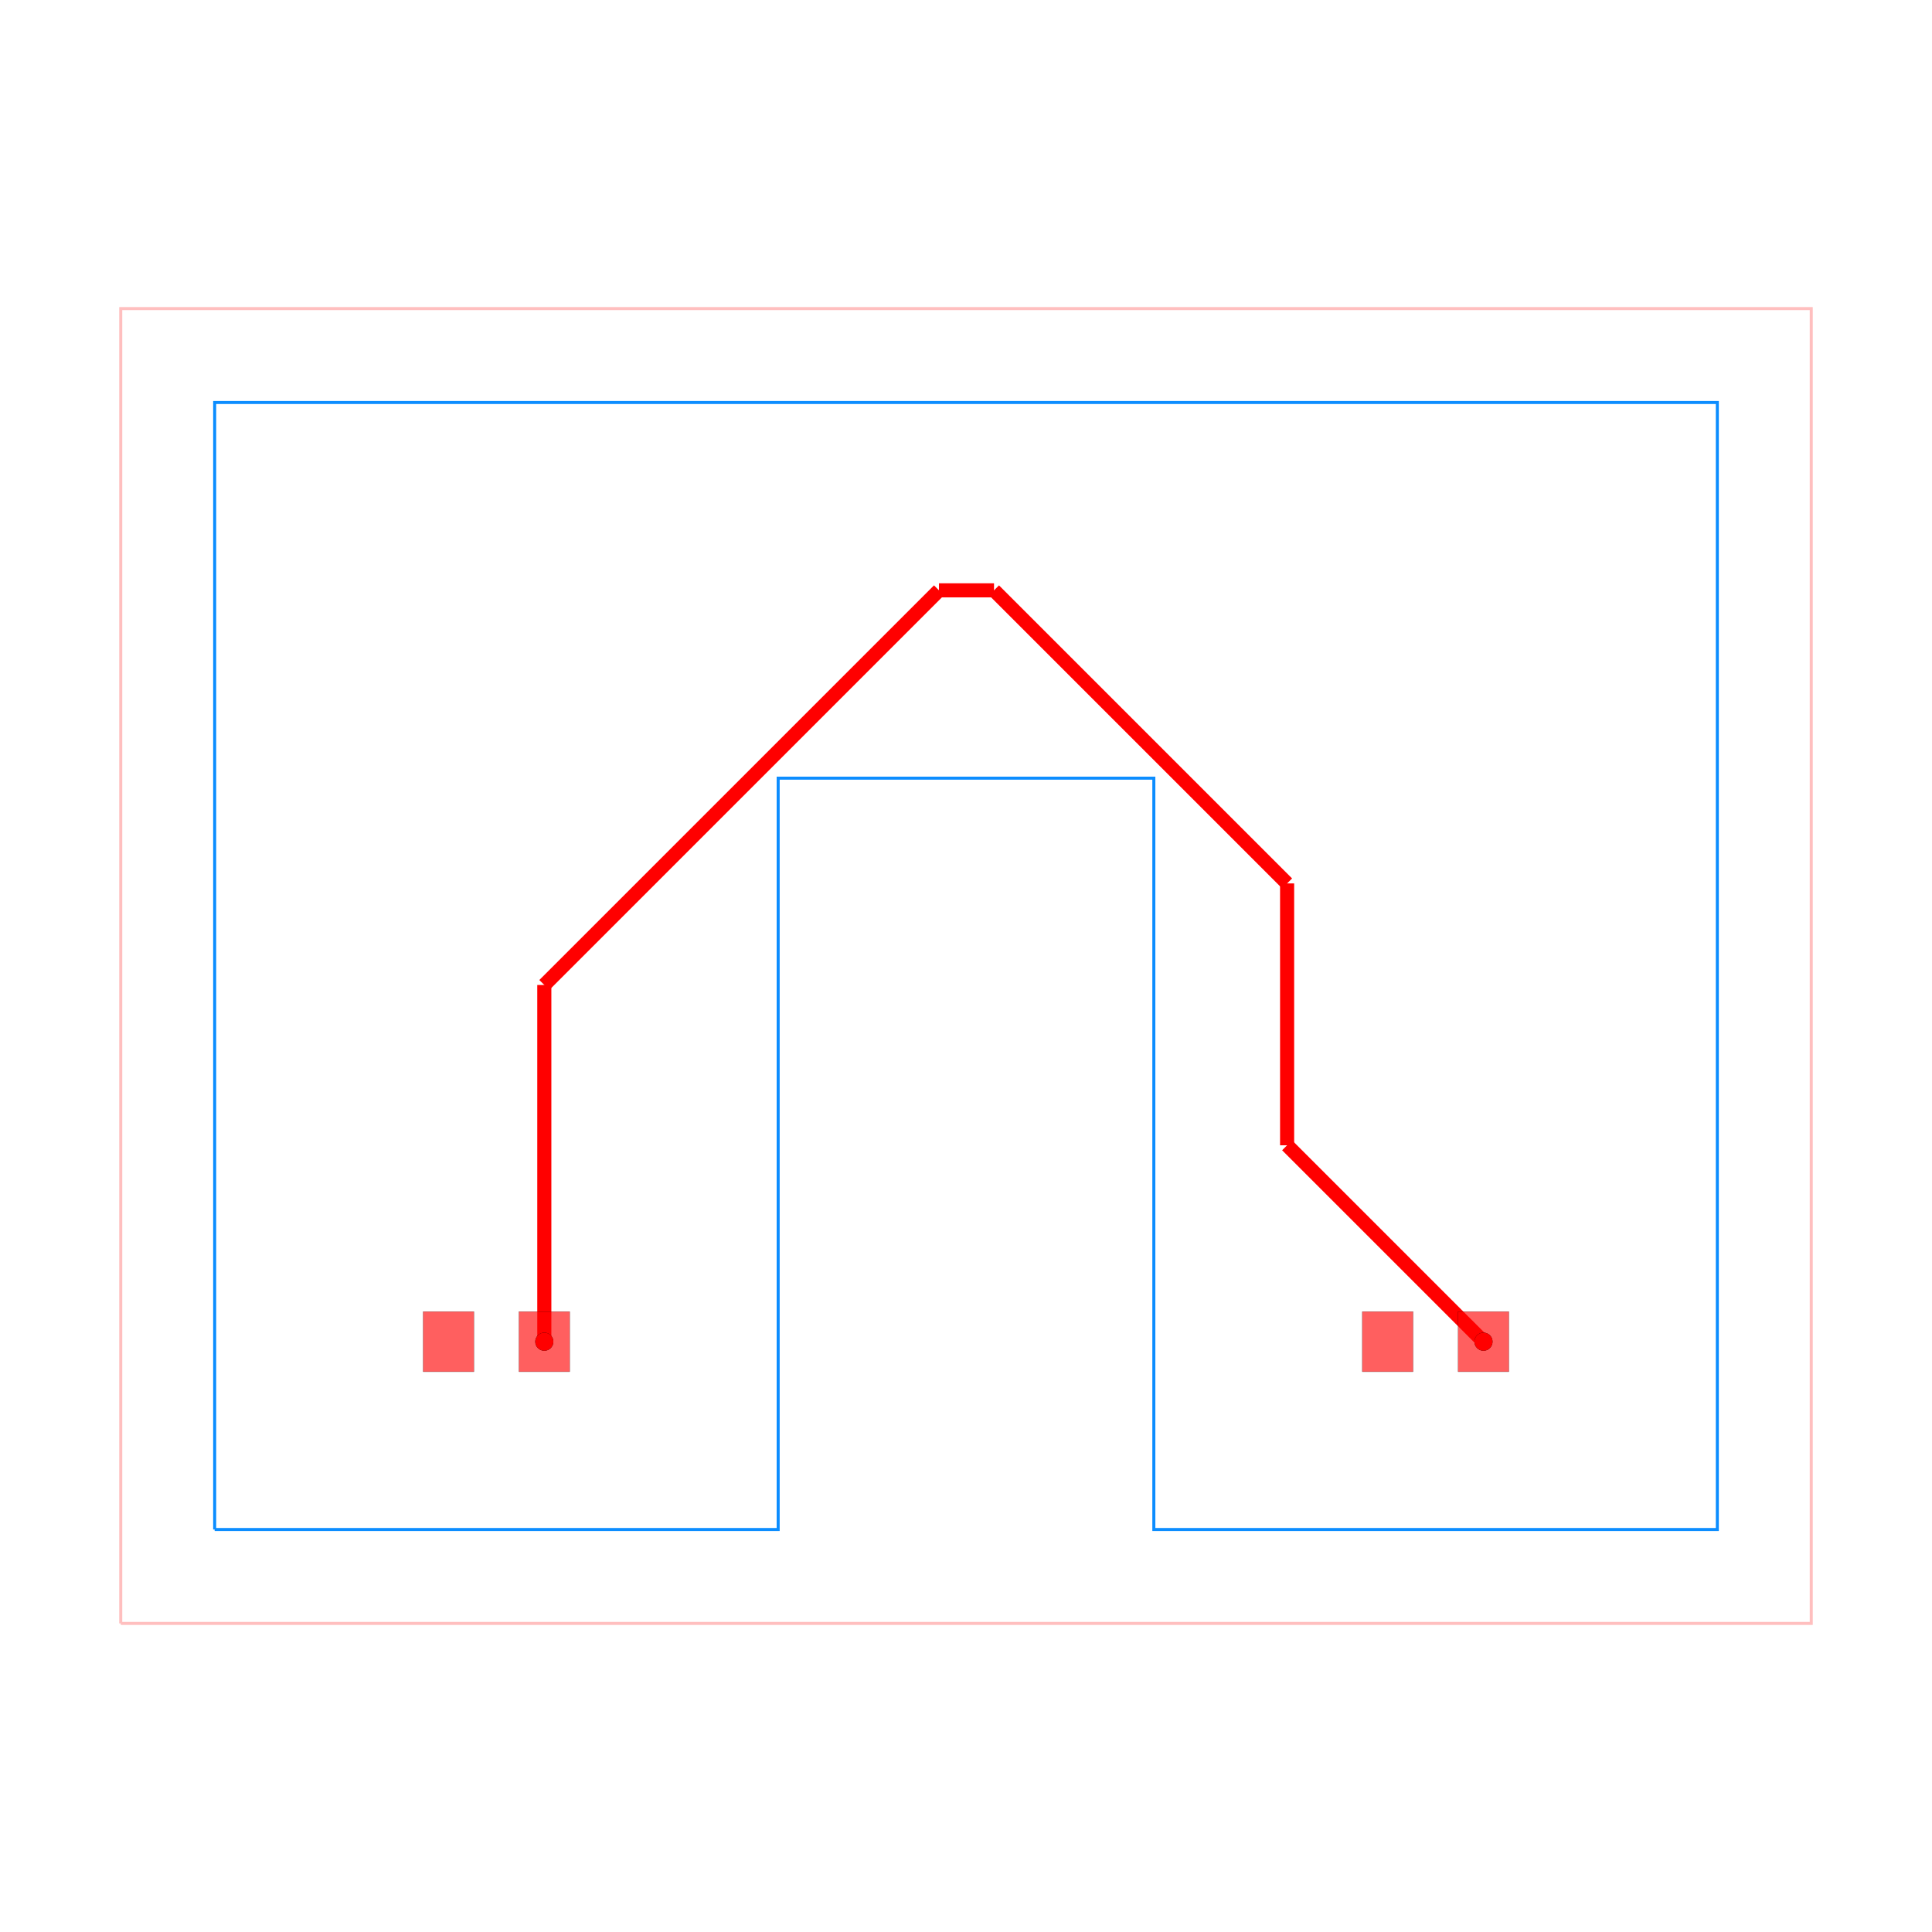
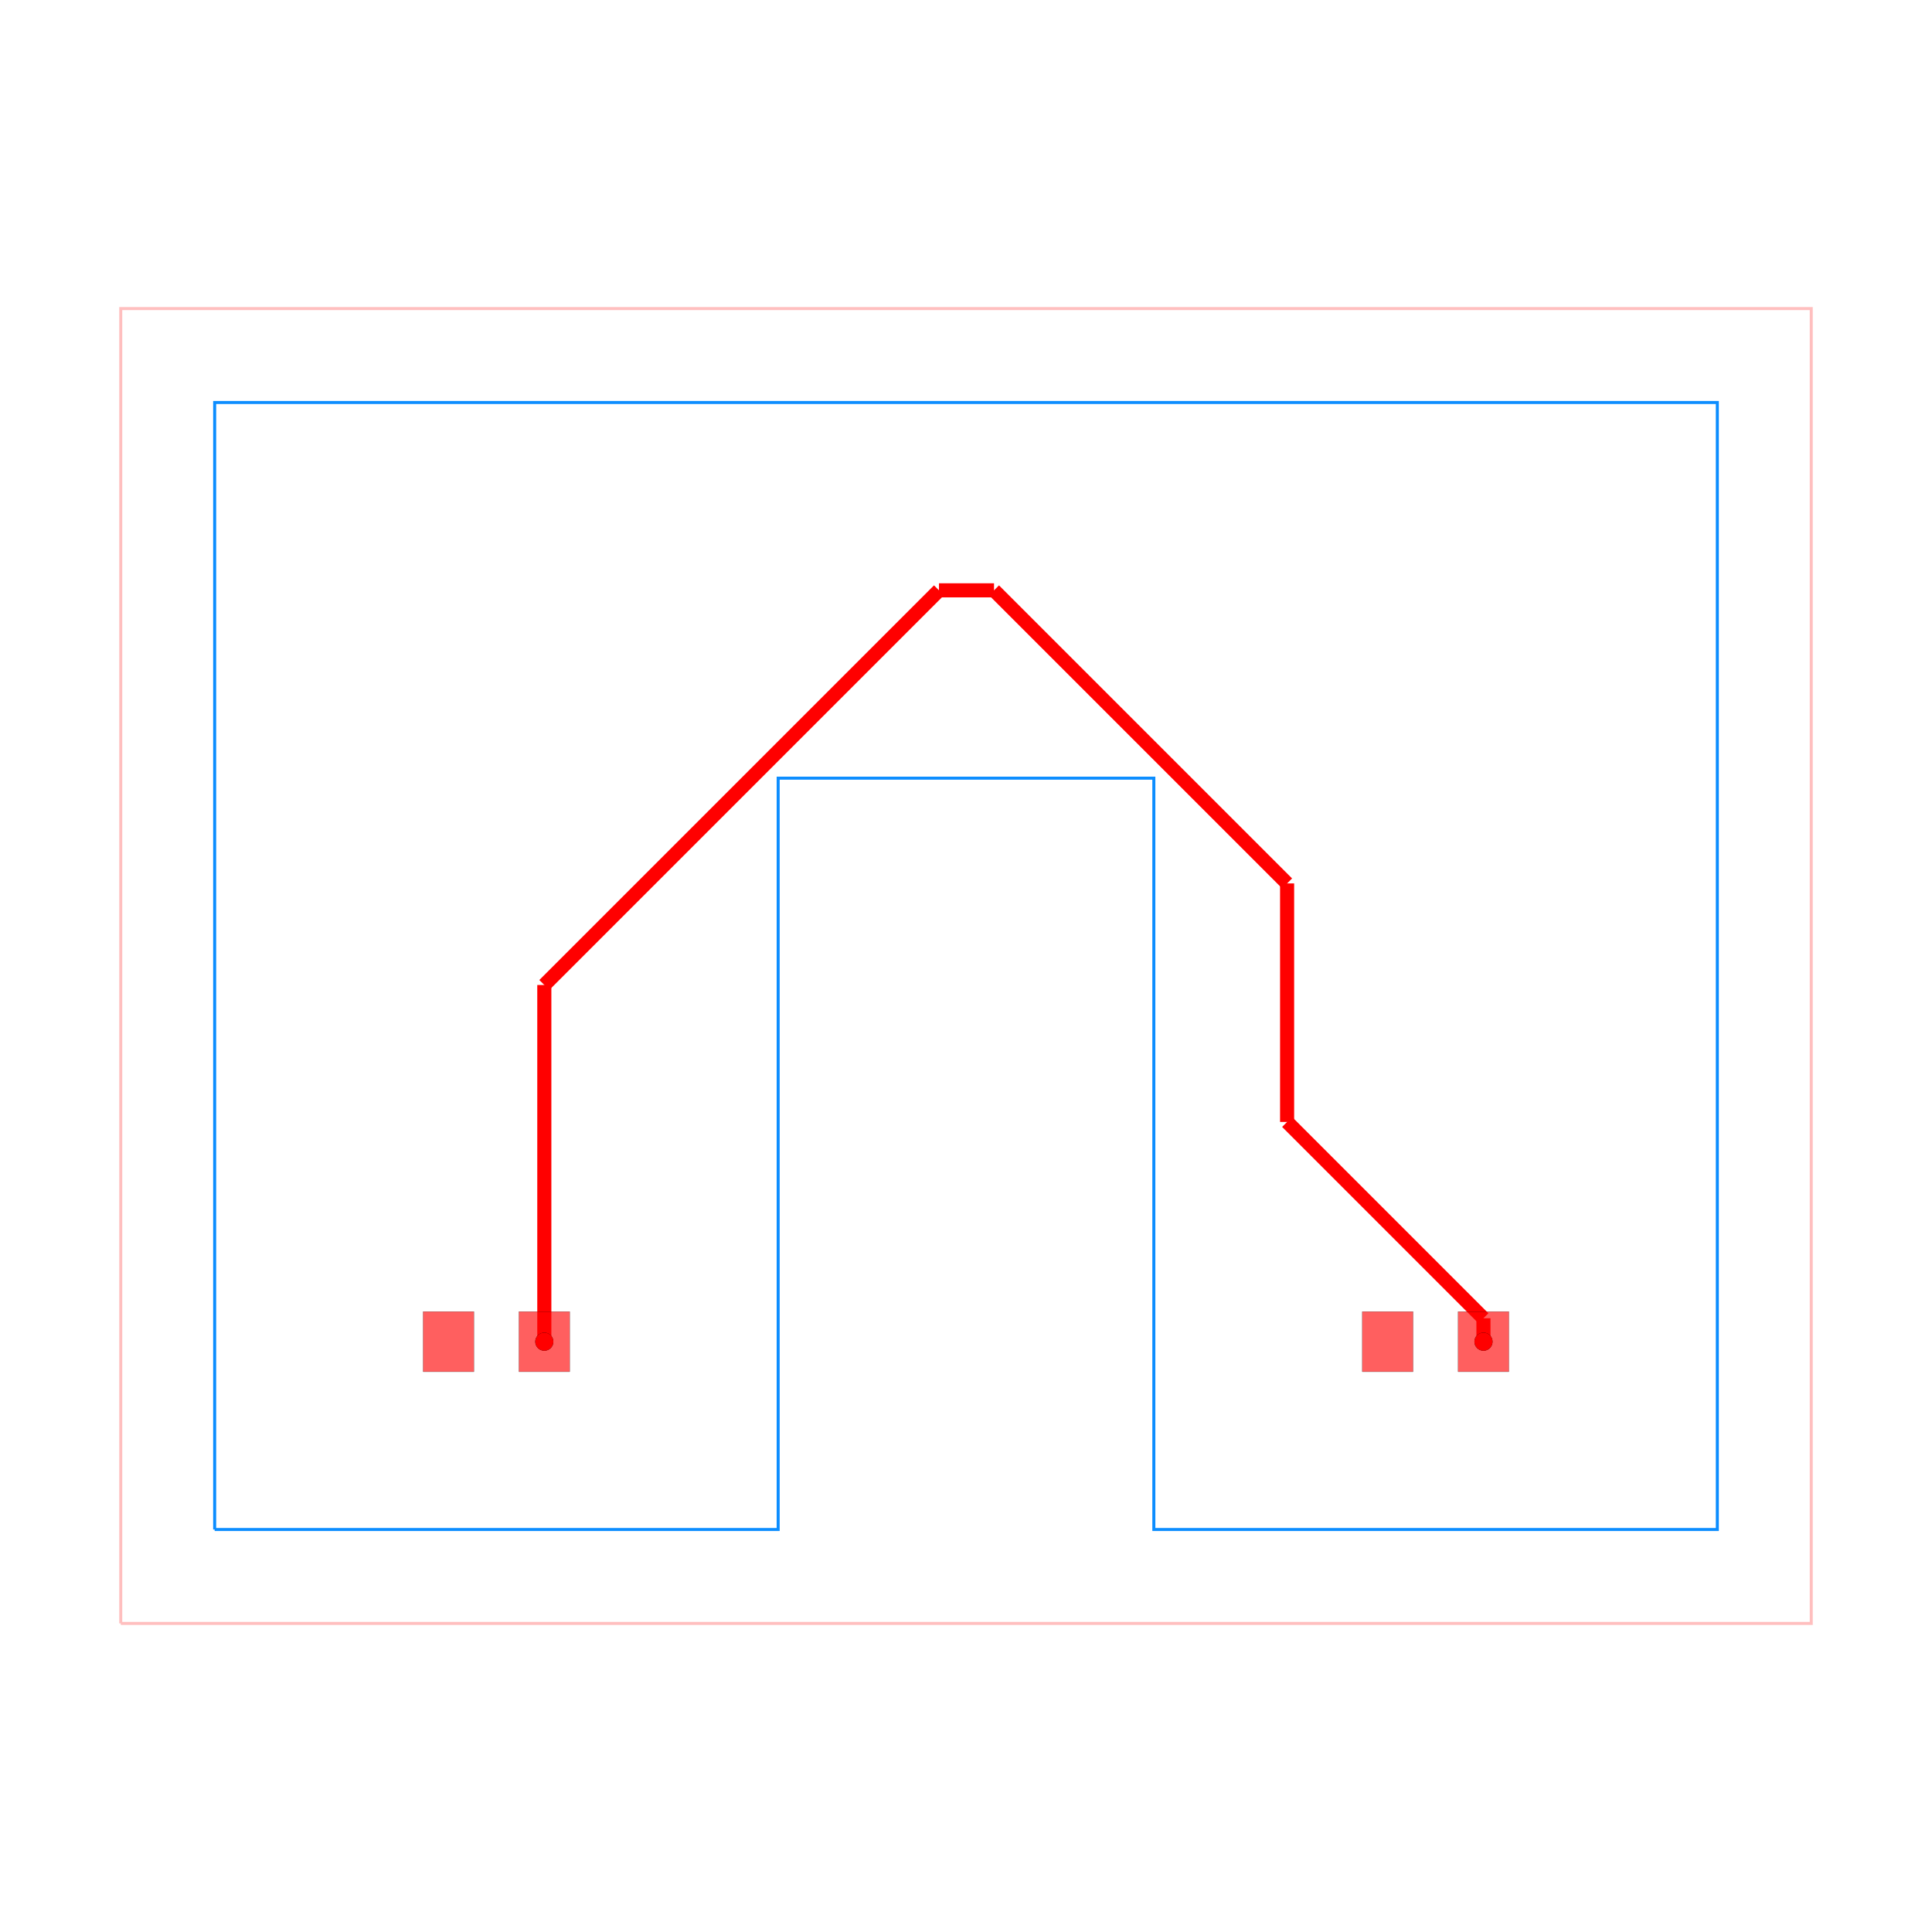
<svg xmlns="http://www.w3.org/2000/svg" width="640" height="640" viewBox="0 0 640 640">
  <rect width="100%" height="100%" fill="white" />
  <g>
    <polyline data-points="-9,-7 9,-7 9,7 -9,7 -9,-7" data-type="line" data-label="" points="40,537.778 600,537.778 600,102.222 40,102.222 40,537.778" fill="none" stroke="rgba(255,0,0,0.25)" stroke-width="1px" />
  </g>
  <g>
    <polyline data-points="-8,-6 -2,-6 -2,2 2,2 2,-6 8,-6 8,6 -8,6 -8,-6" data-type="line" data-label="" points="71.111,506.667 257.778,506.667 257.778,257.778 382.222,257.778 382.222,506.667 568.889,506.667 568.889,133.333 71.111,133.333 71.111,506.667" fill="none" stroke="rgba(0, 136, 255, 0.95)" stroke-width="1px" />
  </g>
  <g>
    <polyline data-points="-4.49,-4 -4.49,-0.2022146536366778" data-type="line" data-label="" points="180.311,444.444 180.311,326.291" fill="none" stroke="hsl(0, 100%, 50%)" stroke-width="4.667" />
  </g>
  <g>
    <polyline data-points="-4.49,-0.2022146536366778 -0.2877853463633226,4" data-type="line" data-label="" points="180.311,326.291 311.047,195.556" fill="none" stroke="hsl(0, 100%, 50%)" stroke-width="4.667" />
  </g>
  <g>
    <polyline data-points="-0.2877853463633226,4 0.2983655170663271,4" data-type="line" data-label="" points="311.047,195.556 329.282,195.556" fill="none" stroke="hsl(0, 100%, 50%)" stroke-width="4.667" />
  </g>
  <g>
    <polyline data-points="0.2983655170663271,4 3.4190792367124323,0.8792862803538948" data-type="line" data-label="" points="329.282,195.556 426.371,292.644" fill="none" stroke="hsl(0, 100%, 50%)" stroke-width="4.667" />
  </g>
  <g>
-     <polyline data-points="3.4190792367124323,0.8792862803538948 3.4190792367124323,-1.9090792367124325" data-type="line" data-label="" points="426.371,292.644 426.371,379.394" fill="none" stroke="hsl(0, 100%, 50%)" stroke-width="4.667" />
+     <polyline data-points="3.4190792367124323,0.8792862803538948 3.4190792367124323,-1.6604935793419142" data-type="line" data-label="" points="426.371,292.644 426.371,371.66" fill="none" stroke="hsl(0, 100%, 50%)" stroke-width="4.667" />
  </g>
  <g>
-     <polyline data-points="3.4190792367124323,-1.9090792367124325 5.51,-4" data-type="line" data-label="" points="426.371,379.394 491.422,444.444" fill="none" stroke="hsl(0, 100%, 50%)" stroke-width="4.667" />
+     <polyline data-points="3.4190792367124323,-1.6604935793419142 5.509424270774402,-3.750838613403884" data-type="line" data-label="" points="426.371,371.66 491.404,436.693" fill="none" stroke="hsl(0, 100%, 50%)" stroke-width="4.667" />
+   </g>
+   <g>
+     <polyline data-points="5.509424270774402,-3.750838613403884 5.51,-4" data-type="line" data-label="" points="491.404,436.693 491.422,444.444" fill="none" stroke="hsl(0, 100%, 50%)" stroke-width="4.667" />
  </g>
  <g>
    <rect data-type="rect" data-label="top" data-x="-5.51" data-y="-4" x="140.178" y="434.489" width="16.8" height="19.911" fill="rgba(255,0,0,0.25)" stroke="black" stroke-width="0.032" />
  </g>
  <g>
    <rect data-type="rect" data-label="top source_trace_0" data-x="-4.49" data-y="-4" x="171.911" y="434.489" width="16.8" height="19.911" fill="rgba(255,0,0,0.25)" stroke="black" stroke-width="0.032" />
  </g>
  <g>
    <rect data-type="rect" data-label="top" data-x="4.49" data-y="-4" x="451.289" y="434.489" width="16.8" height="19.911" fill="rgba(255,0,0,0.25)" stroke="black" stroke-width="0.032" />
  </g>
  <g>
    <rect data-type="rect" data-label="top source_trace_0" data-x="5.51" data-y="-4" x="483.022" y="434.489" width="16.8" height="19.911" fill="rgba(255,0,0,0.25)" stroke="black" stroke-width="0.032" />
  </g>
  <g>
    <rect data-type="rect" data-label="top" data-x="-5.51" data-y="-4" x="140.178" y="434.489" width="16.8" height="19.911" fill="rgba(255,0,0,0.5)" stroke="black" stroke-width="0.032" />
  </g>
  <g>
    <rect data-type="rect" data-label="top source_trace_0" data-x="-4.49" data-y="-4" x="171.911" y="434.489" width="16.8" height="19.911" fill="rgba(255,0,0,0.5)" stroke="black" stroke-width="0.032" />
  </g>
  <g>
    <rect data-type="rect" data-label="top" data-x="4.49" data-y="-4" x="451.289" y="434.489" width="16.8" height="19.911" fill="rgba(255,0,0,0.5)" stroke="black" stroke-width="0.032" />
  </g>
  <g>
    <rect data-type="rect" data-label="top source_trace_0" data-x="5.51" data-y="-4" x="483.022" y="434.489" width="16.8" height="19.911" fill="rgba(255,0,0,0.5)" stroke="black" stroke-width="0.032" />
  </g>
  <g>
    <circle data-type="point" data-label="source_trace_0 pcb_port_1" data-x="-4.49" data-y="-4" cx="180.311" cy="444.444" r="3" fill="black" />
  </g>
  <g>
    <circle data-type="point" data-label="source_trace_0 pcb_port_3" data-x="5.51" data-y="-4" cx="491.422" cy="444.444" r="3" fill="black" />
  </g>
  <g>
    <circle data-type="point" data-label="source_trace_0 source_trace_0 top" data-x="-4.49" data-y="-4" cx="180.311" cy="444.444" r="3" fill="hsl(0, 100%, 50%)" />
  </g>
  <g>
    <circle data-type="point" data-label="source_trace_0 source_trace_0 top" data-x="5.51" data-y="-4" cx="491.422" cy="444.444" r="3" fill="hsl(0, 100%, 50%)" />
  </g>
  <g id="crosshair" style="display: none">
    <line id="crosshair-h" y1="0" y2="640" stroke="#666" stroke-width="0.5" />
    <line id="crosshair-v" x1="0" x2="640" stroke="#666" stroke-width="0.5" />
    <text id="coordinates" font-family="monospace" font-size="12" fill="#666" />
  </g>
</svg>
